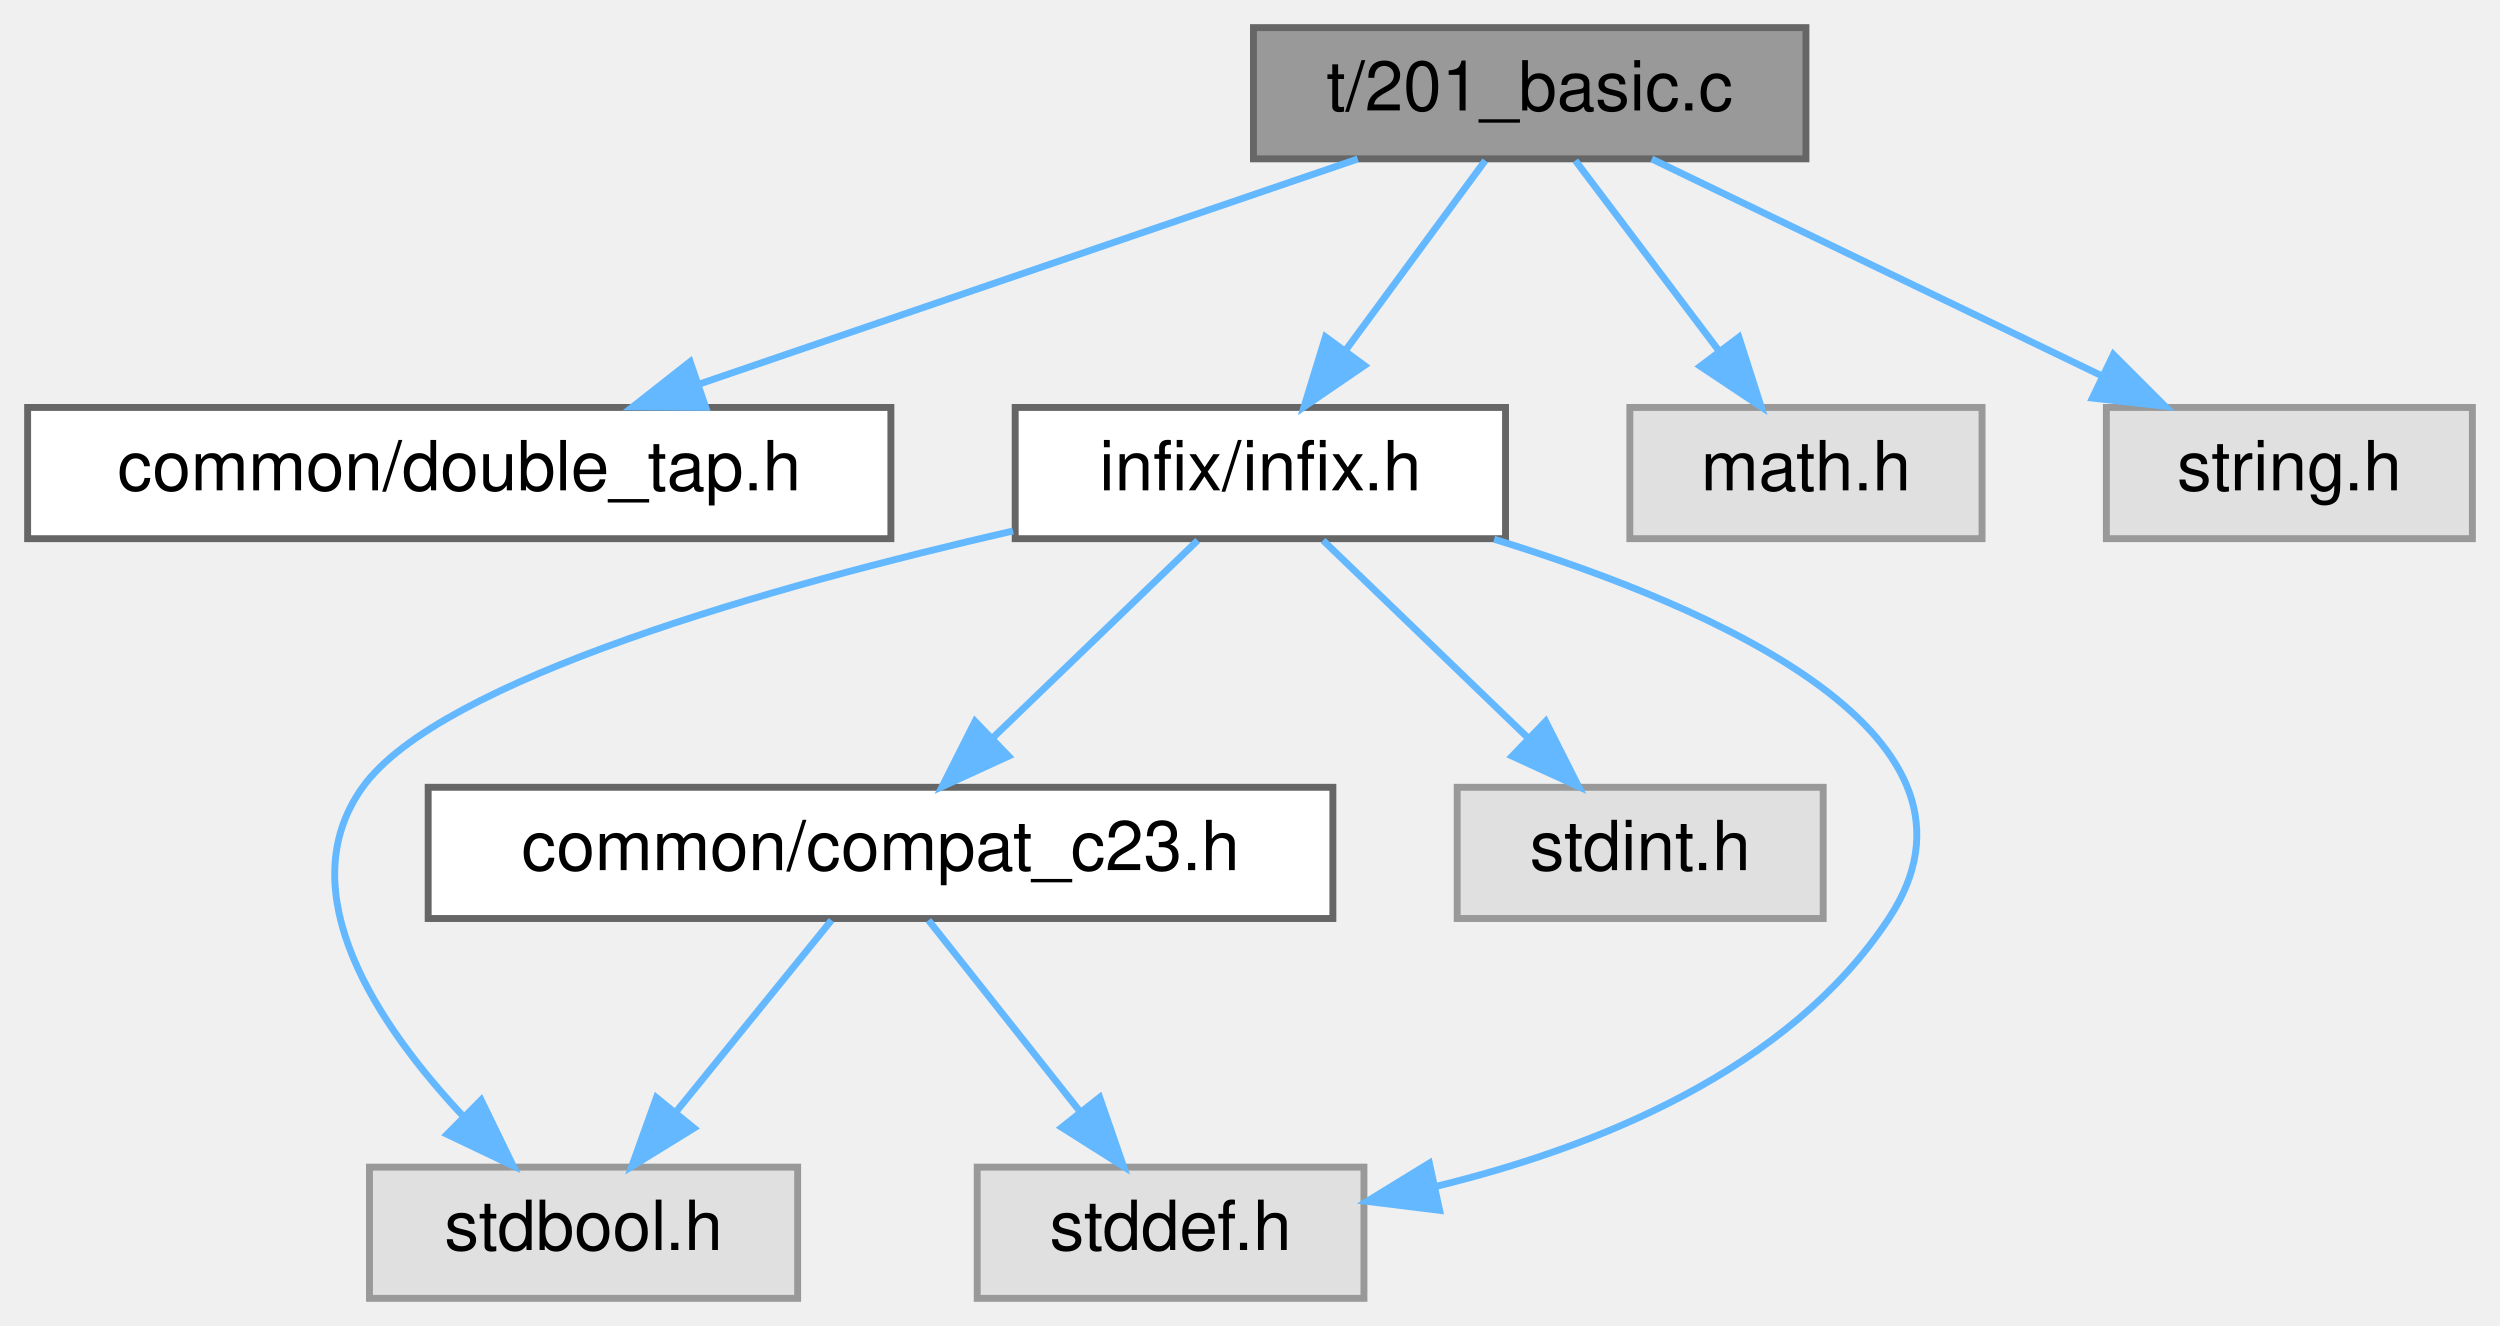
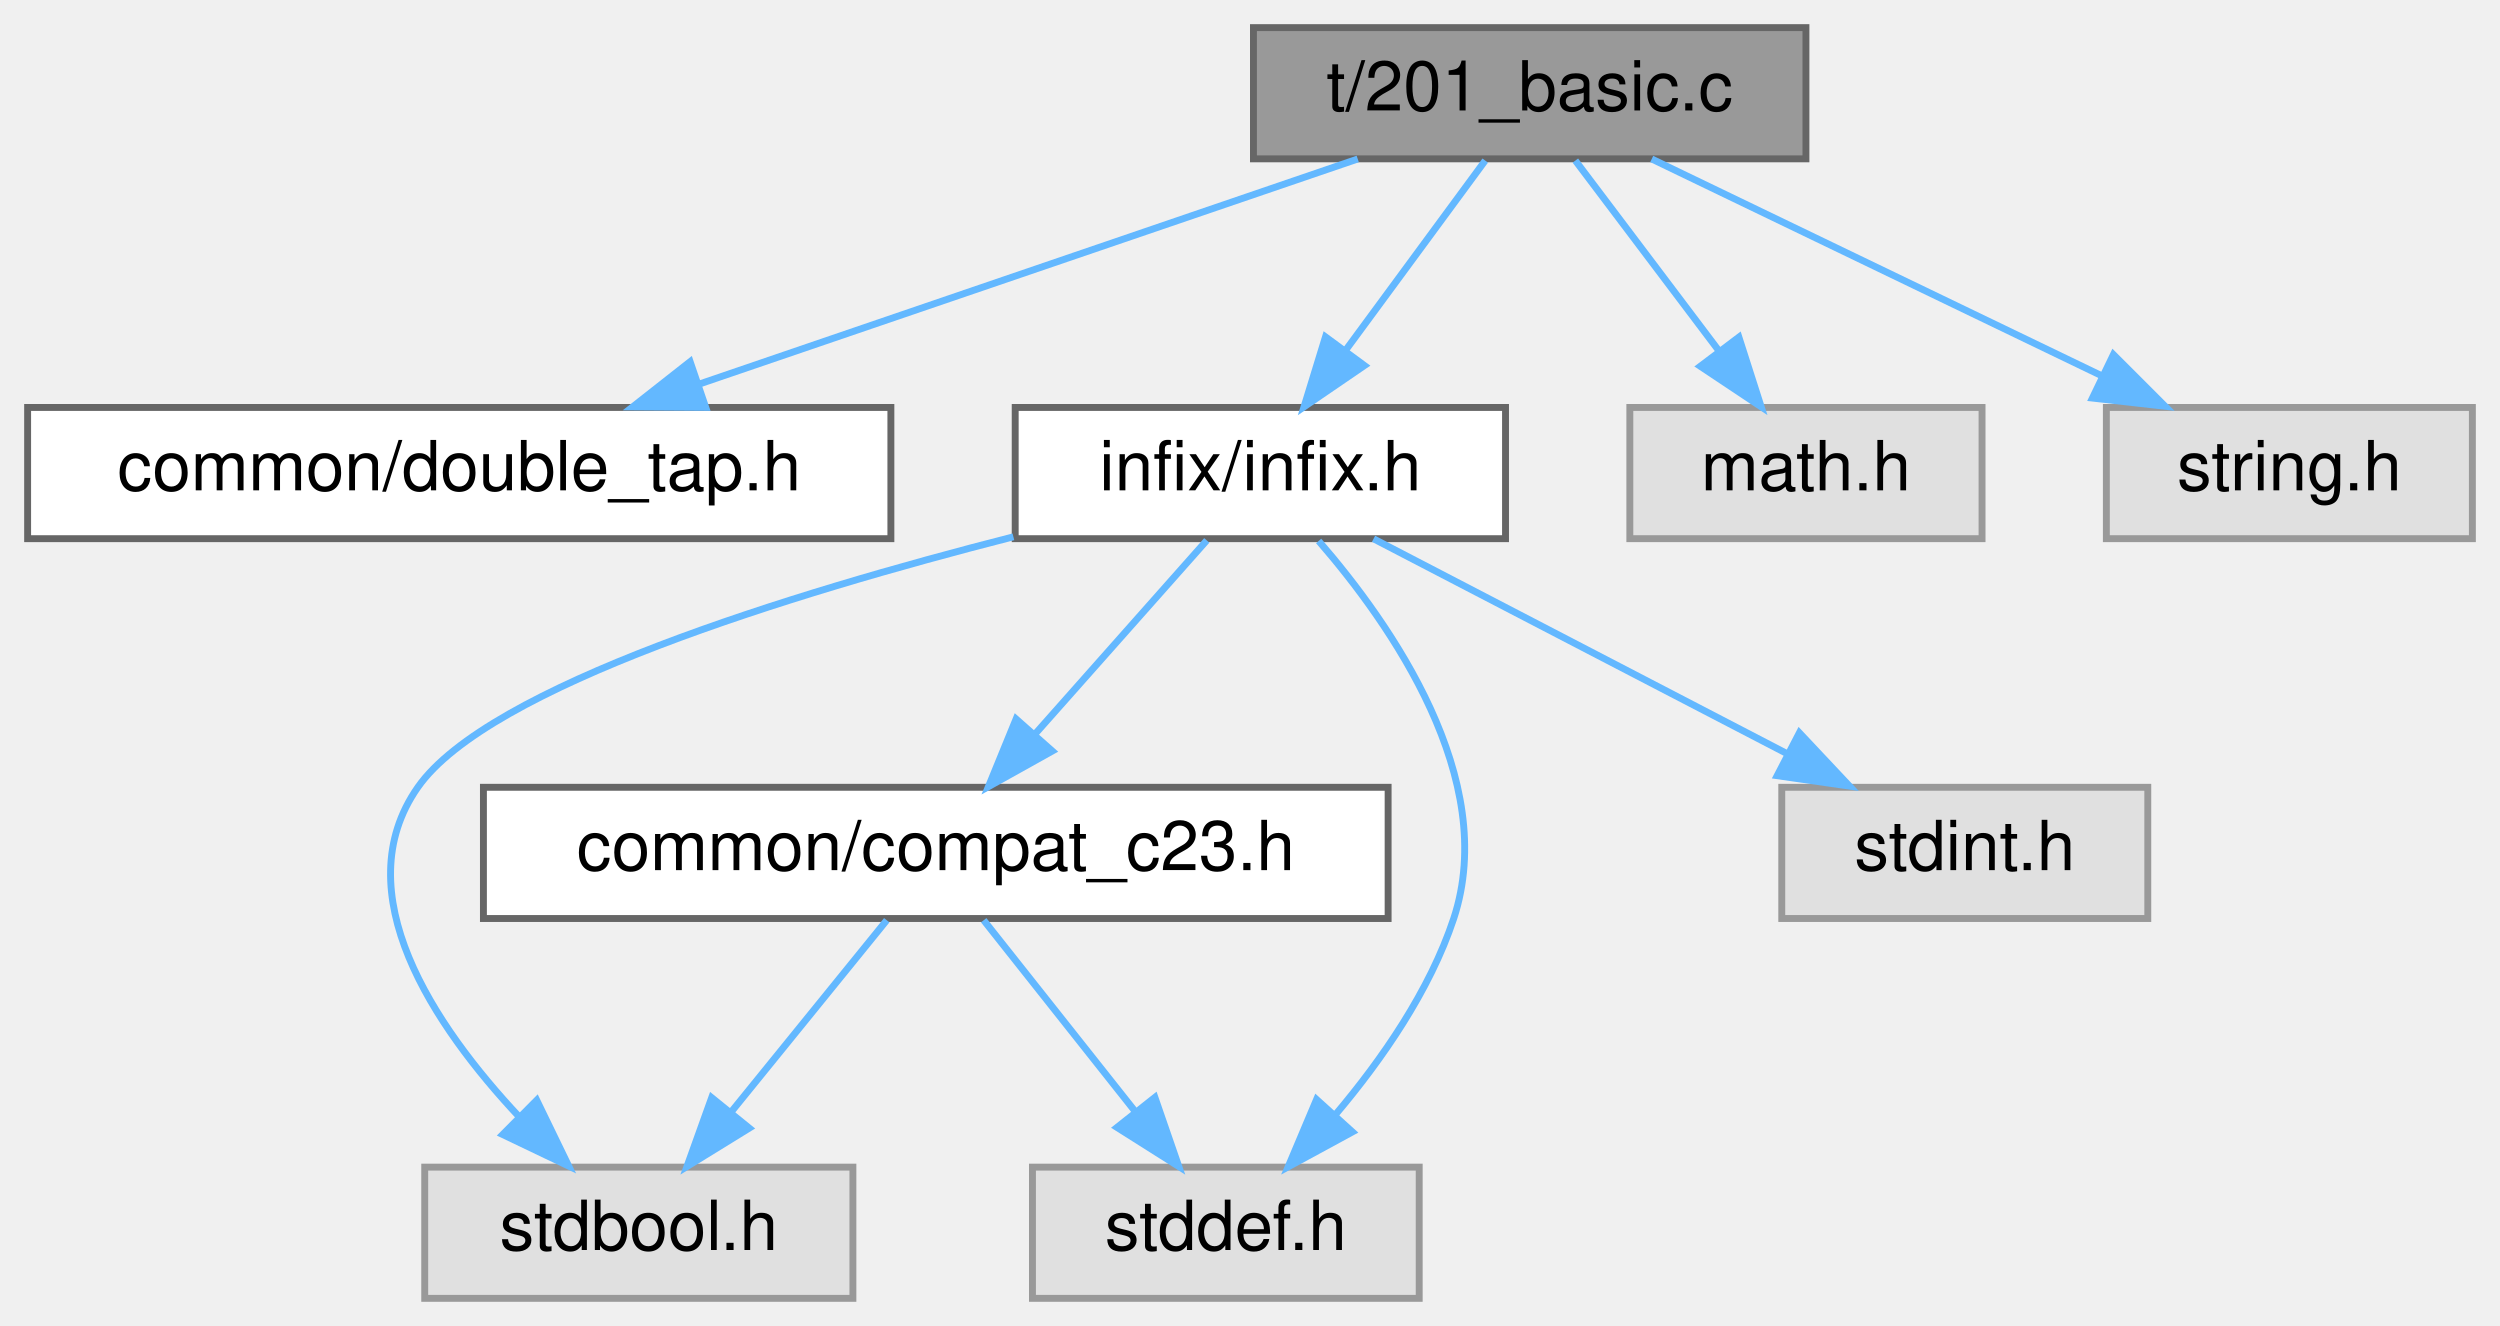
<svg xmlns="http://www.w3.org/2000/svg" xmlns:xlink="http://www.w3.org/1999/xlink" width="362pt" height="192pt" viewBox="0.00 0.00 362.00 192.00">
  <g id="graph0" class="graph" transform="scale(1 1) rotate(0) translate(4 188)">
    <g id="Node000001" class="node">
      <g id="a_Node000001">
-         <a xlink:title="Tests fundamental FFI operations involving pointers.">
+         <a xlink:title="Unit test for FFI calls involving pointer types.">
          <polygon fill="#999999" stroke="#666666" points="257.5,-184 177.5,-184 177.5,-165 257.5,-165 257.5,-184" />
          <text text-anchor="middle" x="217.5" y="-172" font-family="Helvetica,sans-Serif" font-size="10.00">t/201_basic.c</text>
        </a>
      </g>
    </g>
    <g id="Node000002" class="node">
      <g id="a_Node000002">
-         <a xlink:href="double__tap_8h.html" target="_top" xlink:title="A simple, header-only TAP14-compatible testing framework for C.">
+         <a xlink:href="double__tap_8h.html" target="_top" xlink:title="A lightweight, single-header TAP (Test Anything Protocol) library.">
          <polygon fill="white" stroke="#666666" points="125,-129 0,-129 0,-110 125,-110 125,-129" />
          <text text-anchor="middle" x="62.5" y="-117" font-family="Helvetica,sans-Serif" font-size="10.00">common/double_tap.h</text>
        </a>
      </g>
    </g>
    <g id="edge1_Node000001_Node000002" class="edge">
      <g id="a_edge1_Node000001_Node000002">
        <a xlink:title=" ">
          <path fill="none" stroke="#63b8ff" d="M192.6,-164.98C166.8,-156.16 126.28,-142.31 97.32,-132.41" />
          <polygon fill="#63b8ff" stroke="#63b8ff" points="98.19,-129.01 87.6,-129.08 95.93,-135.63 98.19,-129.01" />
        </a>
      </g>
    </g>
    <g id="Node000003" class="node">
      <g id="a_Node000003">
-         <a xlink:href="infix_8h.html" target="_top" xlink:title=" ">
+         <a xlink:href="infix_8h.html" target="_top" xlink:title="The public interface for the infix FFI library.">
          <polygon fill="white" stroke="#666666" points="214,-129 143,-129 143,-110 214,-110 214,-129" />
          <text text-anchor="middle" x="178.5" y="-117" font-family="Helvetica,sans-Serif" font-size="10.00">infix/infix.h</text>
        </a>
      </g>
    </g>
    <g id="edge2_Node000001_Node000003" class="edge">
      <g id="a_edge2_Node000001_Node000003">
        <a xlink:title=" ">
          <path fill="none" stroke="#63b8ff" d="M211.06,-164.75C205.61,-157.34 197.64,-146.5 190.94,-137.41" />
          <polygon fill="#63b8ff" stroke="#63b8ff" points="193.57,-135.07 184.82,-129.09 187.93,-139.22 193.57,-135.07" />
        </a>
      </g>
    </g>
    <g id="Node000008" class="node">
      <g id="a_Node000008">
        <a xlink:title=" ">
          <polygon fill="#e0e0e0" stroke="#999999" points="283,-129 232,-129 232,-110 283,-110 283,-129" />
          <text text-anchor="middle" x="257.5" y="-117" font-family="Helvetica,sans-Serif" font-size="10.00">math.h</text>
        </a>
      </g>
    </g>
    <g id="edge9_Node000001_Node000008" class="edge">
      <g id="a_edge9_Node000001_Node000008">
        <a xlink:title=" ">
          <path fill="none" stroke="#63b8ff" d="M224.11,-164.75C229.76,-157.26 238.04,-146.28 244.95,-137.13" />
          <polygon fill="#63b8ff" stroke="#63b8ff" points="247.79,-139.18 251.02,-129.09 242.2,-134.96 247.79,-139.18" />
        </a>
      </g>
    </g>
    <g id="Node000009" class="node">
      <g id="a_Node000009">
        <a xlink:title=" ">
          <polygon fill="#e0e0e0" stroke="#999999" points="354,-129 301,-129 301,-110 354,-110 354,-129" />
          <text text-anchor="middle" x="327.5" y="-117" font-family="Helvetica,sans-Serif" font-size="10.00">string.h</text>
        </a>
      </g>
    </g>
    <g id="edge10_Node000001_Node000009" class="edge">
      <g id="a_edge10_Node000001_Node000009">
        <a xlink:title=" ">
          <path fill="none" stroke="#63b8ff" d="M235.17,-164.98C252.79,-156.5 280.08,-143.35 300.43,-133.54" />
          <polygon fill="#63b8ff" stroke="#63b8ff" points="302.02,-136.66 309.51,-129.17 298.98,-130.36 302.02,-136.66" />
        </a>
      </g>
    </g>
    <g id="Node000004" class="node">
      <g id="a_Node000004">
-         <a xlink:title=" ">
-           <polygon fill="#e0e0e0" stroke="#999999" points="111.5,-19 49.5,-19 49.5,0 111.5,0 111.5,-19" />
-           <text text-anchor="middle" x="80.5" y="-7" font-family="Helvetica,sans-Serif" font-size="10.00">stdbool.h</text>
+         <a xlink:href="compat__c23_8h.html" target="_top" xlink:title="Provides forward compatibility macros for C23 features.">
+           <polygon fill="white" stroke="#666666" points="197,-74 66,-74 66,-55 197,-55 197,-74" />
+           <text text-anchor="middle" x="131.5" y="-62" font-family="Helvetica,sans-Serif" font-size="10.00">common/compat_c23.h</text>
        </a>
      </g>
    </g>
    <g id="edge3_Node000003_Node000004" class="edge">
      <g id="a_edge3_Node000003_Node000004">
        <a xlink:title=" ">
-           <path fill="none" stroke="#63b8ff" d="M142.69,-111.12C108.2,-103.2 59.67,-89.62 48.5,-74 37.7,-58.89 50.65,-39.6 63.16,-26.27" />
-           <polygon fill="#63b8ff" stroke="#63b8ff" points="65.67,-28.72 70.3,-19.19 60.74,-23.75 65.67,-28.72" />
+           <path fill="none" stroke="#63b8ff" d="M170.74,-109.75C164.03,-102.18 154.16,-91.05 145.99,-81.84" />
+           <polygon fill="#63b8ff" stroke="#63b8ff" points="148.37,-79.25 139.12,-74.09 143.13,-83.89 148.37,-79.25" />
        </a>
      </g>
    </g>
    <g id="Node000005" class="node">
      <g id="a_Node000005">
        <a xlink:title=" ">
-           <polygon fill="#e0e0e0" stroke="#999999" points="193.5,-19 137.5,-19 137.5,0 193.5,0 193.5,-19" />
-           <text text-anchor="middle" x="165.5" y="-7" font-family="Helvetica,sans-Serif" font-size="10.00">stddef.h</text>
+           <polygon fill="#e0e0e0" stroke="#999999" points="119.5,-19 57.5,-19 57.5,0 119.5,0 119.5,-19" />
+           <text text-anchor="middle" x="88.5" y="-7" font-family="Helvetica,sans-Serif" font-size="10.00">stdbool.h</text>
        </a>
      </g>
    </g>
-     <g id="edge4_Node000003_Node000005" class="edge">
-       <g id="a_edge4_Node000003_Node000005">
+     <g id="edge6_Node000003_Node000005" class="edge">
+       <g id="a_edge6_Node000003_Node000005">
        <a xlink:title=" ">
-           <path fill="none" stroke="#63b8ff" d="M212.35,-109.92C244.92,-99.9 286.85,-81.29 269.5,-55 254.99,-33.01 227.13,-21.85 203.89,-16.2" />
-           <polygon fill="#63b8ff" stroke="#63b8ff" points="204.46,-12.74 193.94,-14.04 202.97,-19.58 204.46,-12.74" />
+           <path fill="none" stroke="#63b8ff" d="M142.74,-110.27C110.51,-102.04 66.68,-88.55 56.5,-74 45.85,-58.78 58.78,-39.51 71.24,-26.22" />
+           <polygon fill="#63b8ff" stroke="#63b8ff" points="73.72,-28.69 78.35,-19.15 68.79,-23.72 73.72,-28.69" />
        </a>
      </g>
    </g>
    <g id="Node000006" class="node">
      <g id="a_Node000006">
        <a xlink:title=" ">
-           <polygon fill="#e0e0e0" stroke="#999999" points="260,-74 207,-74 207,-55 260,-55 260,-74" />
-           <text text-anchor="middle" x="233.5" y="-62" font-family="Helvetica,sans-Serif" font-size="10.00">stdint.h</text>
+           <polygon fill="#e0e0e0" stroke="#999999" points="201.5,-19 145.5,-19 145.5,0 201.5,0 201.5,-19" />
+           <text text-anchor="middle" x="173.5" y="-7" font-family="Helvetica,sans-Serif" font-size="10.00">stddef.h</text>
        </a>
      </g>
    </g>
-     <g id="edge5_Node000003_Node000006" class="edge">
-       <g id="a_edge5_Node000003_Node000006">
+     <g id="edge7_Node000003_Node000006" class="edge">
+       <g id="a_edge7_Node000003_Node000006">
        <a xlink:title=" ">
-           <path fill="none" stroke="#63b8ff" d="M187.58,-109.75C195.59,-102.03 207.46,-90.6 217.12,-81.28" />
-           <polygon fill="#63b8ff" stroke="#63b8ff" points="219.81,-83.55 224.59,-74.09 214.96,-78.51 219.81,-83.55" />
+           <path fill="none" stroke="#63b8ff" d="M186.94,-109.67C197.42,-97.6 213.15,-75.14 206.5,-55 203.04,-44.54 196.07,-34.53 189.42,-26.66" />
+           <polygon fill="#63b8ff" stroke="#63b8ff" points="191.83,-24.1 182.52,-19.04 186.64,-28.8 191.83,-24.1" />
        </a>
      </g>
    </g>
    <g id="Node000007" class="node">
      <g id="a_Node000007">
-         <a xlink:href="compat__c23_8h.html" target="_top" xlink:title="Provides compatibility shims for C23 features in a C17/C11 project.">
-           <polygon fill="white" stroke="#666666" points="189,-74 58,-74 58,-55 189,-55 189,-74" />
-           <text text-anchor="middle" x="123.5" y="-62" font-family="Helvetica,sans-Serif" font-size="10.00">common/compat_c23.h</text>
+         <a xlink:title=" ">
+           <polygon fill="#e0e0e0" stroke="#999999" points="307,-74 254,-74 254,-55 307,-55 307,-74" />
+           <text text-anchor="middle" x="280.5" y="-62" font-family="Helvetica,sans-Serif" font-size="10.00">stdint.h</text>
        </a>
      </g>
    </g>
-     <g id="edge6_Node000003_Node000007" class="edge">
-       <g id="a_edge6_Node000003_Node000007">
+     <g id="edge8_Node000003_Node000007" class="edge">
+       <g id="a_edge8_Node000003_Node000007">
        <a xlink:title=" ">
-           <path fill="none" stroke="#63b8ff" d="M169.42,-109.75C161.41,-102.03 149.54,-90.6 139.88,-81.28" />
-           <polygon fill="#63b8ff" stroke="#63b8ff" points="142.04,-78.51 132.41,-74.09 137.19,-83.55 142.04,-78.51" />
+           <path fill="none" stroke="#63b8ff" d="M194.89,-109.98C211.07,-101.57 236.07,-88.59 254.88,-78.81" />
+           <polygon fill="#63b8ff" stroke="#63b8ff" points="256.55,-81.89 263.81,-74.17 253.33,-75.68 256.55,-81.89" />
        </a>
      </g>
    </g>
-     <g id="edge7_Node000007_Node000004" class="edge">
-       <g id="a_edge7_Node000007_Node000004">
+     <g id="edge4_Node000004_Node000005" class="edge">
+       <g id="a_edge4_Node000004_Node000005">
        <a xlink:title=" ">
-           <path fill="none" stroke="#63b8ff" d="M116.4,-54.75C110.33,-47.26 101.41,-36.28 93.99,-27.13" />
-           <polygon fill="#63b8ff" stroke="#63b8ff" points="96.49,-24.65 87.47,-19.09 91.05,-29.06 96.49,-24.65" />
+           <path fill="none" stroke="#63b8ff" d="M124.4,-54.75C118.33,-47.26 109.41,-36.28 101.99,-27.13" />
+           <polygon fill="#63b8ff" stroke="#63b8ff" points="104.49,-24.65 95.47,-19.09 99.05,-29.06 104.49,-24.65" />
        </a>
      </g>
    </g>
-     <g id="edge8_Node000007_Node000005" class="edge">
-       <g id="a_edge8_Node000007_Node000005">
+     <g id="edge5_Node000004_Node000006" class="edge">
+       <g id="a_edge5_Node000004_Node000006">
        <a xlink:title=" ">
-           <path fill="none" stroke="#63b8ff" d="M130.44,-54.75C136.37,-47.26 145.07,-36.28 152.32,-27.13" />
-           <polygon fill="#63b8ff" stroke="#63b8ff" points="155.23,-29.1 158.69,-19.09 149.74,-24.75 155.23,-29.1" />
+           <path fill="none" stroke="#63b8ff" d="M138.44,-54.75C144.37,-47.26 153.07,-36.28 160.32,-27.13" />
+           <polygon fill="#63b8ff" stroke="#63b8ff" points="163.23,-29.1 166.69,-19.09 157.74,-24.75 163.23,-29.1" />
        </a>
      </g>
    </g>
  </g>
</svg>
